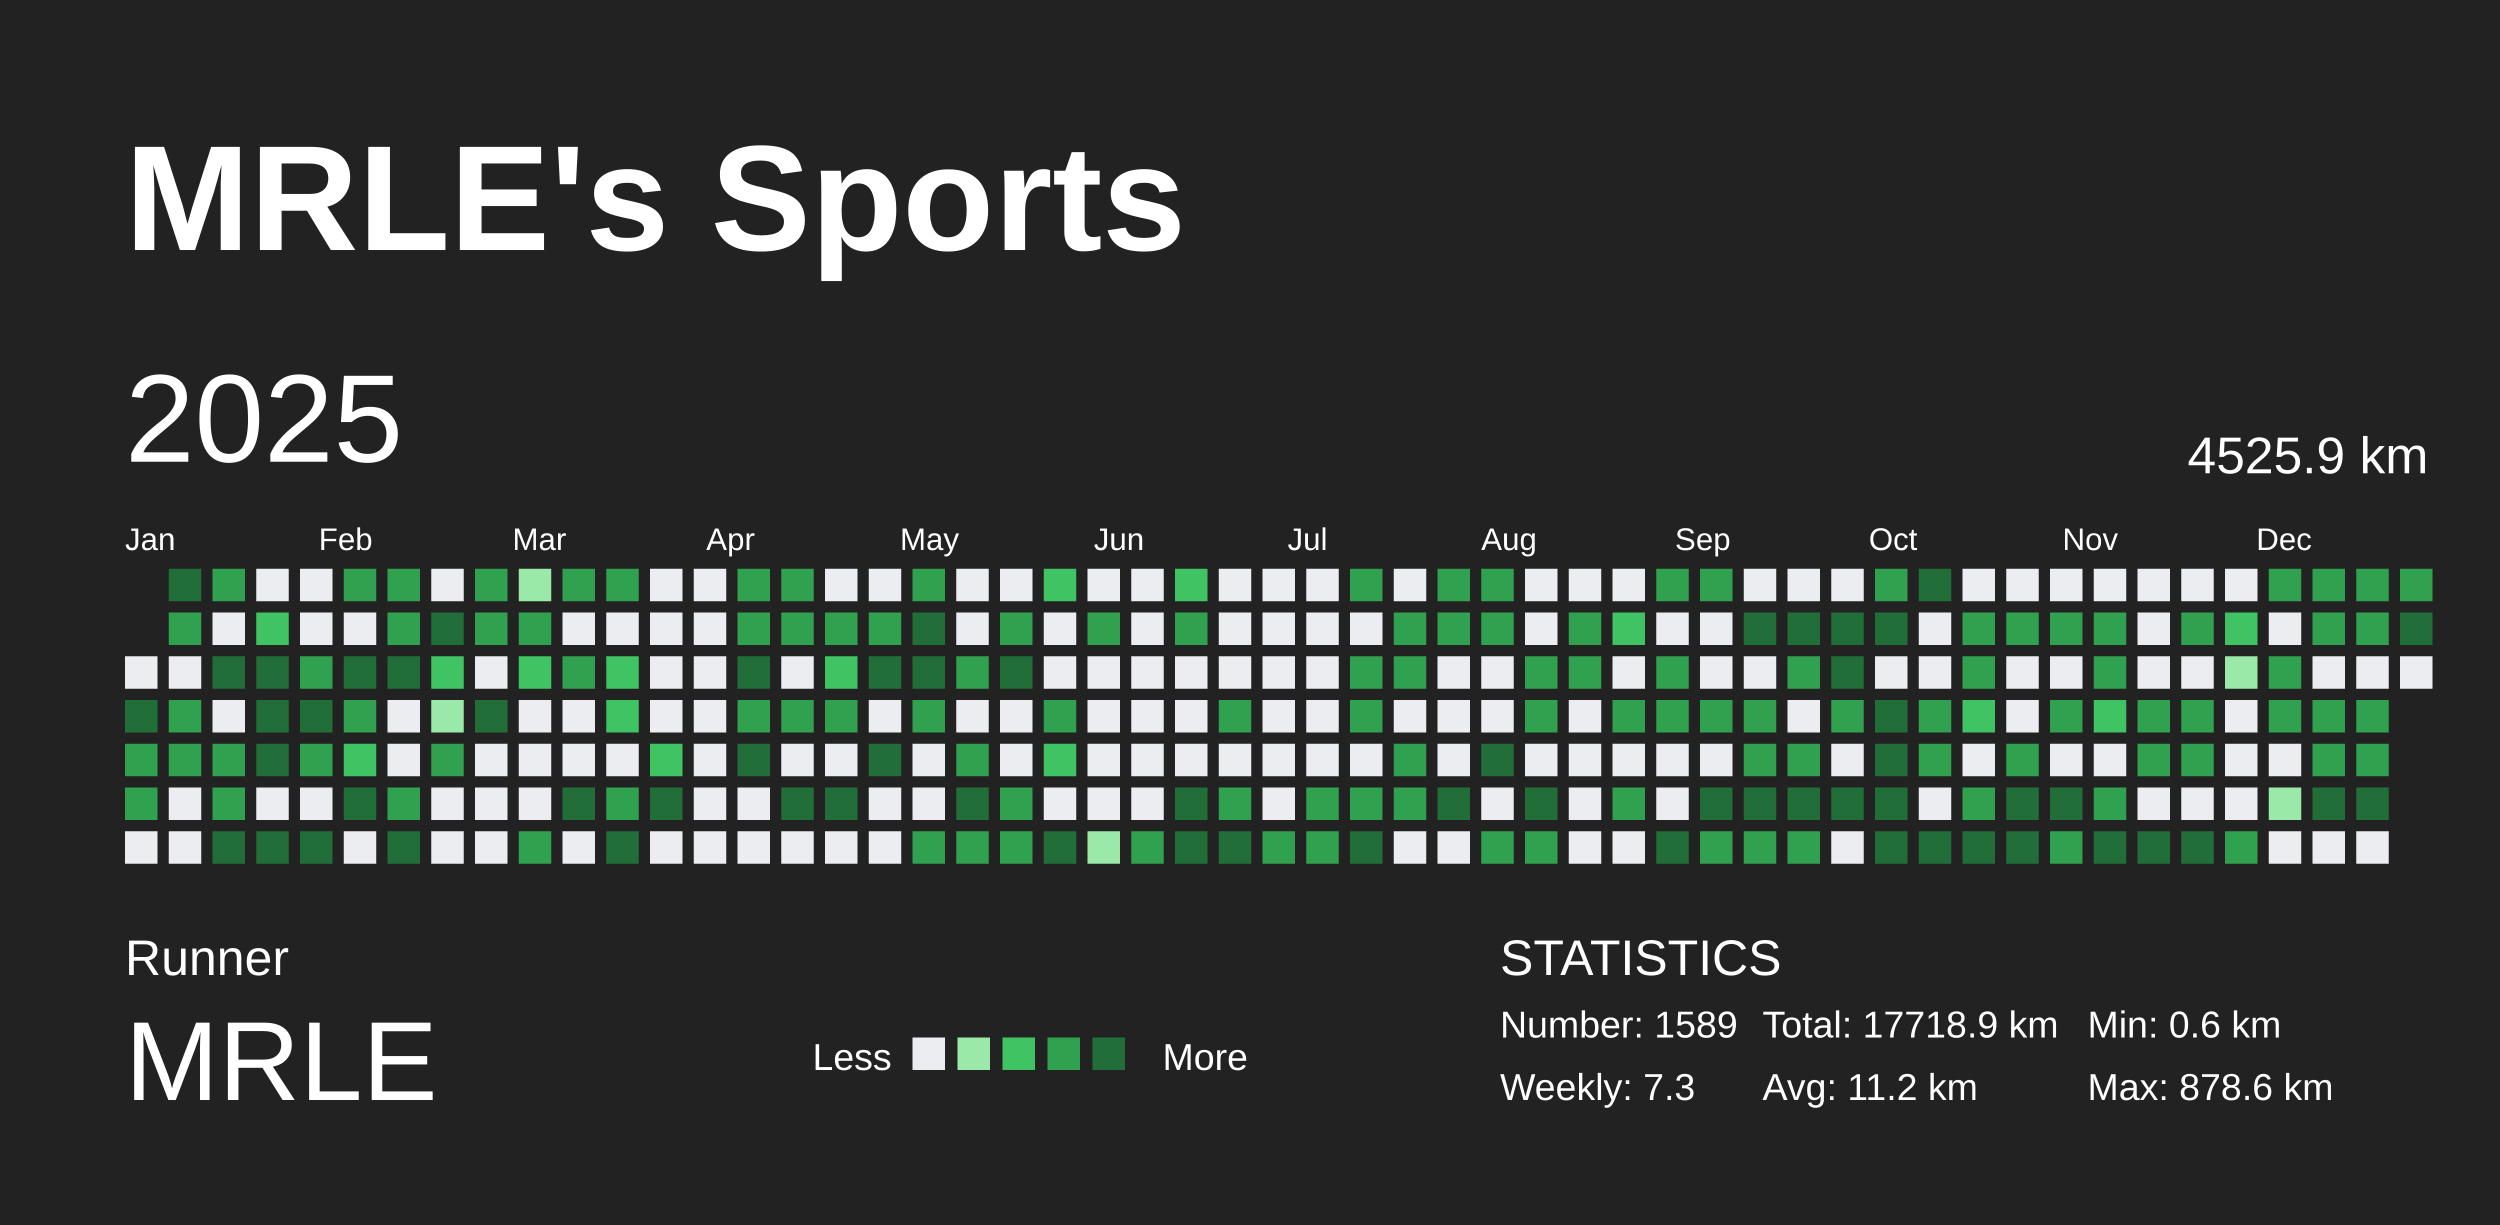
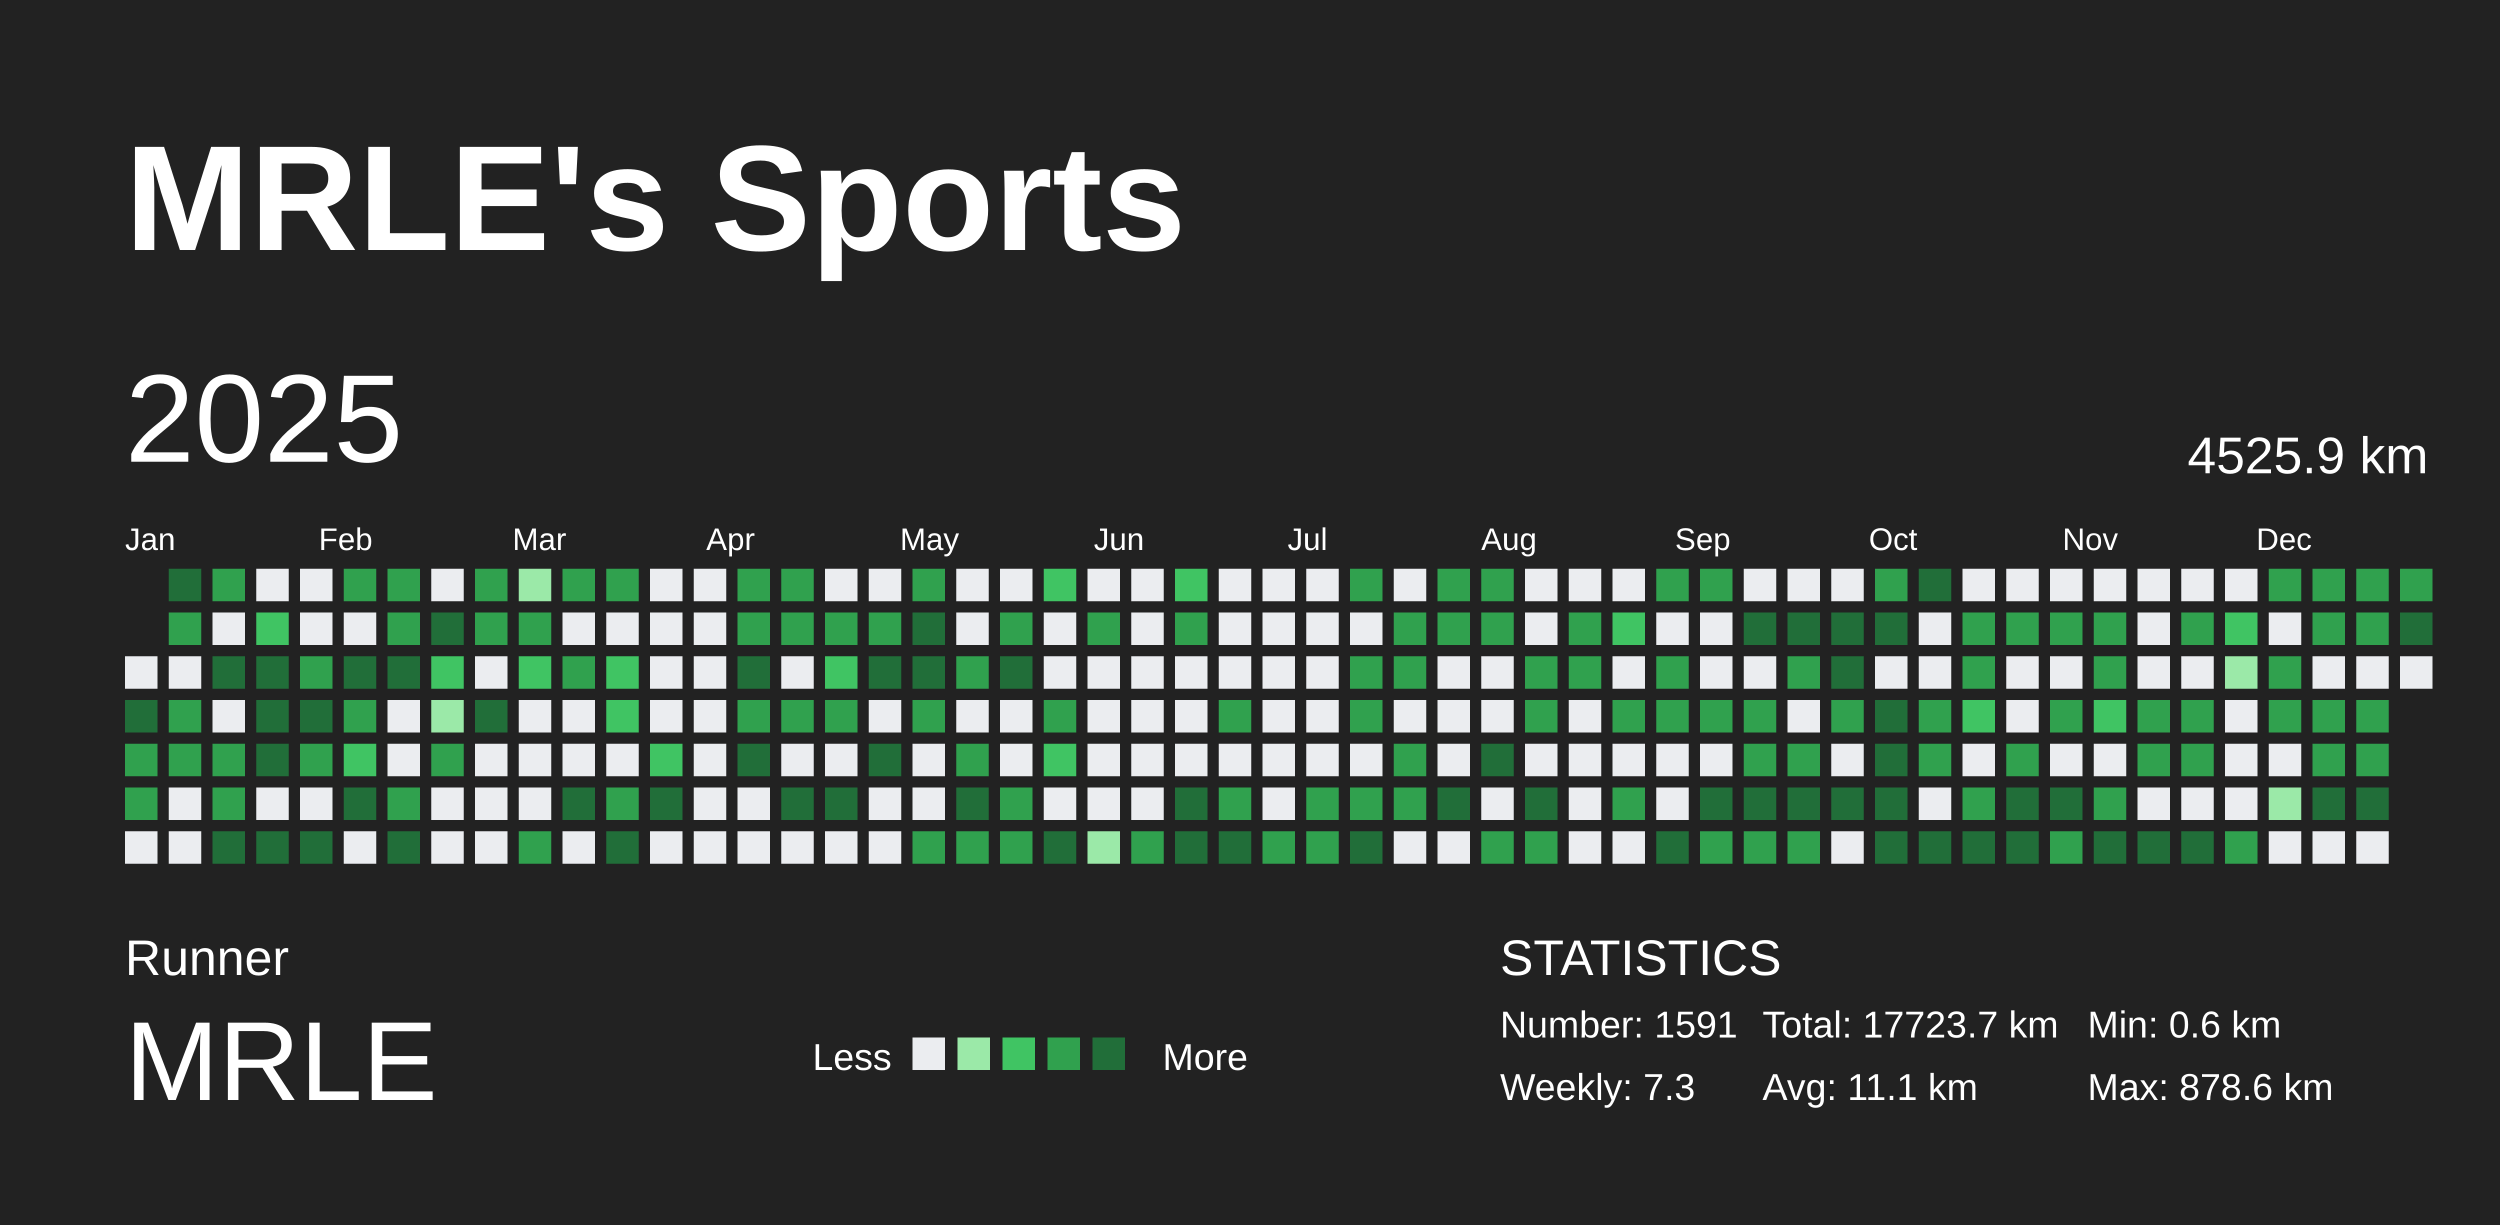
<svg xmlns="http://www.w3.org/2000/svg" baseProfile="full" height="98mm" version="1.1" viewBox="0,0,200,98" width="200mm">
  <defs />
  <rect fill="#222222" height="98" width="200" x="0" y="0" />
  <text fill="#FFFFFF" style="font-size:12px; font-family:Arial; font-weight:bold;" x="10" y="20">MRLE's Sports</text>
  <text fill="#FFFFFF" style="font-size:4px; font-family:Arial" x="10" y="78">Runner</text>
  <text fill="#FFFFFF" style="font-size:9px; font-family:Arial" x="10" y="88">MRLE</text>
  <text fill="#FFFFFF" style="font-size:3px; font-family:Arial" x="65" y="85.6">Less</text>
  <rect fill="#ebedf0" height="2.6" width="2.6" x="73" y="83" />
  <rect fill="#9be9a8" height="2.6" width="2.6" x="76.6" y="83" />
  <rect fill="#40c463" height="2.6" width="2.6" x="80.2" y="83" />
  <rect fill="#30a14e" height="2.6" width="2.6" x="83.8" y="83" />
  <rect fill="#216e39" height="2.6" width="2.6" x="87.4" y="83" />
  <text fill="#FFFFFF" style="font-size:3px; font-family:Arial" x="93" y="85.6">More</text>
  <text fill="#FFFFFF" style="font-size:4px; font-family:Arial" x="120" y="78">STATISTICS</text>
-   <text fill="#FFFFFF" style="font-size:3px; font-family:Arial" x="120" y="83">Number: 1589</text>
+   <text fill="#FFFFFF" style="font-size:3px; font-family:Arial" x="120" y="83">Number: 1591</text>
  <text fill="#FFFFFF" style="font-size:3px; font-family:Arial" x="120" y="88">Weekly: 7.3</text>
-   <text fill="#FFFFFF" style="font-size:3px; font-family:Arial" x="141" y="83">Total: 17718.9 km</text>
-   <text fill="#FFFFFF" style="font-size:3px; font-family:Arial" x="141" y="88">Avg: 11.2 km</text>
+   <text fill="#FFFFFF" style="font-size:3px; font-family:Arial" x="141" y="83">Total: 17723.7 km</text>
+   <text fill="#FFFFFF" style="font-size:3px; font-family:Arial" x="141" y="88">Avg: 11.1 km</text>
  <text fill="#FFFFFF" style="font-size:3px; font-family:Arial" x="167" y="83">Min: 0.6 km</text>
  <text fill="#FFFFFF" style="font-size:3px; font-family:Arial" x="167" y="88">Max: 878.6 km</text>
  <text dominant-baseline="hanging" fill="#FFFFFF" style="font-size:10.0px; font-family:Arial;" x="10" y="30">2025</text>
  <text dominant-baseline="hanging" fill="#FFFFFF" style="font-size:4.125px; font-family:Arial;" x="175" y="35">4525.9 km</text>
  <text fill="#FFFFFF" style="font-size:2.5px; font-family:Arial" x="10.0" y="44">Jan</text>
  <text fill="#FFFFFF" style="font-size:2.5px; font-family:Arial" x="25.5" y="44">Feb</text>
  <text fill="#FFFFFF" style="font-size:2.5px; font-family:Arial" x="41.0" y="44">Mar</text>
  <text fill="#FFFFFF" style="font-size:2.5px; font-family:Arial" x="56.5" y="44">Apr</text>
  <text fill="#FFFFFF" style="font-size:2.5px; font-family:Arial" x="72.0" y="44">May</text>
  <text fill="#FFFFFF" style="font-size:2.5px; font-family:Arial" x="87.5" y="44">Jun</text>
  <text fill="#FFFFFF" style="font-size:2.5px; font-family:Arial" x="103.0" y="44">Jul</text>
  <text fill="#FFFFFF" style="font-size:2.5px; font-family:Arial" x="118.5" y="44">Aug</text>
  <text fill="#FFFFFF" style="font-size:2.5px; font-family:Arial" x="134.0" y="44">Sep</text>
  <text fill="#FFFFFF" style="font-size:2.5px; font-family:Arial" x="149.5" y="44">Oct</text>
  <text fill="#FFFFFF" style="font-size:2.5px; font-family:Arial" x="165.0" y="44">Nov</text>
  <text fill="#FFFFFF" style="font-size:2.5px; font-family:Arial" x="180.5" y="44">Dec</text>
  <rect fill="#ebedf0" height="2.6" width="2.6" x="10.0" y="52.5" />
  <rect fill="#216e39" height="2.6" width="2.6" x="10.0" y="56.0" />
  <rect fill="#30a14e" height="2.6" width="2.6" x="10.0" y="59.5" />
  <rect fill="#30a14e" height="2.6" width="2.6" x="10.0" y="63.0" />
  <rect fill="#ebedf0" height="2.6" width="2.6" x="10.0" y="66.5" />
  <rect fill="#216e39" height="2.6" width="2.6" x="13.5" y="45.5" />
  <rect fill="#30a14e" height="2.6" width="2.6" x="13.5" y="49.0" />
  <rect fill="#ebedf0" height="2.6" width="2.6" x="13.5" y="52.5" />
  <rect fill="#30a14e" height="2.6" width="2.6" x="13.5" y="56.0" />
  <rect fill="#30a14e" height="2.6" width="2.6" x="13.5" y="59.5" />
  <rect fill="#ebedf0" height="2.6" width="2.6" x="13.5" y="63.0" />
  <rect fill="#ebedf0" height="2.6" width="2.6" x="13.5" y="66.5" />
  <rect fill="#30a14e" height="2.6" width="2.6" x="17.0" y="45.5" />
  <rect fill="#ebedf0" height="2.6" width="2.6" x="17.0" y="49.0" />
  <rect fill="#216e39" height="2.6" width="2.6" x="17.0" y="52.5" />
  <rect fill="#ebedf0" height="2.6" width="2.6" x="17.0" y="56.0" />
  <rect fill="#30a14e" height="2.6" width="2.6" x="17.0" y="59.5" />
  <rect fill="#30a14e" height="2.6" width="2.6" x="17.0" y="63.0" />
  <rect fill="#216e39" height="2.6" width="2.6" x="17.0" y="66.5" />
  <rect fill="#ebedf0" height="2.6" width="2.6" x="20.5" y="45.5" />
  <rect fill="#40c463" height="2.6" width="2.6" x="20.5" y="49.0" />
  <rect fill="#216e39" height="2.6" width="2.6" x="20.5" y="52.5" />
  <rect fill="#216e39" height="2.6" width="2.6" x="20.5" y="56.0" />
  <rect fill="#216e39" height="2.6" width="2.6" x="20.5" y="59.5" />
  <rect fill="#ebedf0" height="2.6" width="2.6" x="20.5" y="63.0" />
  <rect fill="#216e39" height="2.6" width="2.6" x="20.5" y="66.5" />
  <rect fill="#ebedf0" height="2.6" width="2.6" x="24.0" y="45.5" />
  <rect fill="#ebedf0" height="2.6" width="2.6" x="24.0" y="49.0" />
  <rect fill="#30a14e" height="2.6" width="2.6" x="24.0" y="52.5" />
  <rect fill="#216e39" height="2.6" width="2.6" x="24.0" y="56.0" />
  <rect fill="#30a14e" height="2.6" width="2.6" x="24.0" y="59.5" />
  <rect fill="#ebedf0" height="2.6" width="2.6" x="24.0" y="63.0" />
  <rect fill="#216e39" height="2.6" width="2.6" x="24.0" y="66.5" />
  <rect fill="#30a14e" height="2.6" width="2.6" x="27.5" y="45.5" />
  <rect fill="#ebedf0" height="2.6" width="2.6" x="27.5" y="49.0" />
  <rect fill="#216e39" height="2.6" width="2.6" x="27.5" y="52.5" />
  <rect fill="#30a14e" height="2.6" width="2.6" x="27.5" y="56.0" />
  <rect fill="#40c463" height="2.6" width="2.6" x="27.5" y="59.5" />
  <rect fill="#216e39" height="2.6" width="2.6" x="27.5" y="63.0" />
  <rect fill="#ebedf0" height="2.6" width="2.6" x="27.5" y="66.5" />
  <rect fill="#30a14e" height="2.6" width="2.6" x="31.0" y="45.5" />
  <rect fill="#30a14e" height="2.6" width="2.6" x="31.0" y="49.0" />
  <rect fill="#216e39" height="2.6" width="2.6" x="31.0" y="52.5" />
  <rect fill="#ebedf0" height="2.6" width="2.6" x="31.0" y="56.0" />
  <rect fill="#ebedf0" height="2.6" width="2.6" x="31.0" y="59.5" />
  <rect fill="#30a14e" height="2.6" width="2.6" x="31.0" y="63.0" />
  <rect fill="#216e39" height="2.6" width="2.6" x="31.0" y="66.5" />
  <rect fill="#ebedf0" height="2.6" width="2.6" x="34.5" y="45.5" />
  <rect fill="#216e39" height="2.6" width="2.6" x="34.5" y="49.0" />
  <rect fill="#40c463" height="2.6" width="2.6" x="34.5" y="52.5" />
  <rect fill="#9be9a8" height="2.6" width="2.6" x="34.5" y="56.0" />
  <rect fill="#30a14e" height="2.6" width="2.6" x="34.5" y="59.5" />
  <rect fill="#ebedf0" height="2.6" width="2.6" x="34.5" y="63.0" />
  <rect fill="#ebedf0" height="2.6" width="2.6" x="34.5" y="66.5" />
  <rect fill="#30a14e" height="2.6" width="2.6" x="38.0" y="45.5" />
  <rect fill="#30a14e" height="2.6" width="2.6" x="38.0" y="49.0" />
  <rect fill="#ebedf0" height="2.6" width="2.6" x="38.0" y="52.5" />
  <rect fill="#216e39" height="2.6" width="2.6" x="38.0" y="56.0" />
  <rect fill="#ebedf0" height="2.6" width="2.6" x="38.0" y="59.5" />
  <rect fill="#ebedf0" height="2.6" width="2.6" x="38.0" y="63.0" />
  <rect fill="#ebedf0" height="2.6" width="2.6" x="38.0" y="66.5" />
  <rect fill="#9be9a8" height="2.6" width="2.6" x="41.5" y="45.5" />
  <rect fill="#30a14e" height="2.6" width="2.6" x="41.5" y="49.0" />
  <rect fill="#40c463" height="2.6" width="2.6" x="41.5" y="52.5" />
  <rect fill="#ebedf0" height="2.6" width="2.6" x="41.5" y="56.0" />
  <rect fill="#ebedf0" height="2.6" width="2.6" x="41.5" y="59.5" />
  <rect fill="#ebedf0" height="2.6" width="2.6" x="41.5" y="63.0" />
  <rect fill="#30a14e" height="2.6" width="2.6" x="41.5" y="66.5" />
  <rect fill="#30a14e" height="2.6" width="2.6" x="45.0" y="45.5" />
  <rect fill="#ebedf0" height="2.6" width="2.6" x="45.0" y="49.0" />
  <rect fill="#30a14e" height="2.6" width="2.6" x="45.0" y="52.5" />
  <rect fill="#ebedf0" height="2.6" width="2.6" x="45.0" y="56.0" />
  <rect fill="#ebedf0" height="2.6" width="2.6" x="45.0" y="59.5" />
  <rect fill="#216e39" height="2.6" width="2.6" x="45.0" y="63.0" />
  <rect fill="#ebedf0" height="2.6" width="2.6" x="45.0" y="66.5" />
  <rect fill="#30a14e" height="2.6" width="2.6" x="48.5" y="45.5" />
  <rect fill="#ebedf0" height="2.6" width="2.6" x="48.5" y="49.0" />
  <rect fill="#40c463" height="2.6" width="2.6" x="48.5" y="52.5" />
  <rect fill="#40c463" height="2.6" width="2.6" x="48.5" y="56.0" />
  <rect fill="#ebedf0" height="2.6" width="2.6" x="48.5" y="59.5" />
  <rect fill="#30a14e" height="2.6" width="2.6" x="48.5" y="63.0" />
  <rect fill="#216e39" height="2.6" width="2.6" x="48.5" y="66.5" />
  <rect fill="#ebedf0" height="2.6" width="2.6" x="52.0" y="45.5" />
  <rect fill="#ebedf0" height="2.6" width="2.6" x="52.0" y="49.0" />
  <rect fill="#ebedf0" height="2.6" width="2.6" x="52.0" y="52.5" />
  <rect fill="#ebedf0" height="2.6" width="2.6" x="52.0" y="56.0" />
  <rect fill="#40c463" height="2.6" width="2.6" x="52.0" y="59.5" />
  <rect fill="#216e39" height="2.6" width="2.6" x="52.0" y="63.0" />
  <rect fill="#ebedf0" height="2.6" width="2.6" x="52.0" y="66.5" />
  <rect fill="#ebedf0" height="2.6" width="2.6" x="55.5" y="45.5" />
  <rect fill="#ebedf0" height="2.6" width="2.6" x="55.5" y="49.0" />
  <rect fill="#ebedf0" height="2.6" width="2.6" x="55.5" y="52.5" />
  <rect fill="#ebedf0" height="2.6" width="2.6" x="55.5" y="56.0" />
  <rect fill="#ebedf0" height="2.6" width="2.6" x="55.5" y="59.5" />
  <rect fill="#ebedf0" height="2.6" width="2.6" x="55.5" y="63.0" />
  <rect fill="#ebedf0" height="2.6" width="2.6" x="55.5" y="66.5" />
  <rect fill="#30a14e" height="2.6" width="2.6" x="59.0" y="45.5" />
  <rect fill="#30a14e" height="2.6" width="2.6" x="59.0" y="49.0" />
  <rect fill="#216e39" height="2.6" width="2.6" x="59.0" y="52.5" />
  <rect fill="#30a14e" height="2.6" width="2.6" x="59.0" y="56.0" />
  <rect fill="#216e39" height="2.6" width="2.6" x="59.0" y="59.5" />
  <rect fill="#ebedf0" height="2.6" width="2.6" x="59.0" y="63.0" />
  <rect fill="#ebedf0" height="2.6" width="2.6" x="59.0" y="66.5" />
  <rect fill="#30a14e" height="2.6" width="2.6" x="62.5" y="45.5" />
  <rect fill="#30a14e" height="2.6" width="2.6" x="62.5" y="49.0" />
  <rect fill="#ebedf0" height="2.6" width="2.6" x="62.5" y="52.5" />
  <rect fill="#30a14e" height="2.6" width="2.6" x="62.5" y="56.0" />
  <rect fill="#ebedf0" height="2.6" width="2.6" x="62.5" y="59.5" />
  <rect fill="#216e39" height="2.6" width="2.6" x="62.5" y="63.0" />
  <rect fill="#ebedf0" height="2.6" width="2.6" x="62.5" y="66.5" />
  <rect fill="#ebedf0" height="2.6" width="2.6" x="66.0" y="45.5" />
  <rect fill="#30a14e" height="2.6" width="2.6" x="66.0" y="49.0" />
  <rect fill="#40c463" height="2.6" width="2.6" x="66.0" y="52.5" />
  <rect fill="#30a14e" height="2.6" width="2.6" x="66.0" y="56.0" />
  <rect fill="#ebedf0" height="2.6" width="2.6" x="66.0" y="59.5" />
  <rect fill="#216e39" height="2.6" width="2.6" x="66.0" y="63.0" />
  <rect fill="#ebedf0" height="2.6" width="2.6" x="66.0" y="66.5" />
  <rect fill="#ebedf0" height="2.6" width="2.6" x="69.5" y="45.5" />
  <rect fill="#30a14e" height="2.6" width="2.6" x="69.5" y="49.0" />
  <rect fill="#216e39" height="2.6" width="2.6" x="69.5" y="52.5" />
  <rect fill="#ebedf0" height="2.6" width="2.6" x="69.5" y="56.0" />
  <rect fill="#216e39" height="2.6" width="2.6" x="69.5" y="59.5" />
  <rect fill="#ebedf0" height="2.6" width="2.6" x="69.5" y="63.0" />
  <rect fill="#ebedf0" height="2.6" width="2.6" x="69.5" y="66.5" />
  <rect fill="#30a14e" height="2.6" width="2.6" x="73.0" y="45.5" />
  <rect fill="#216e39" height="2.6" width="2.6" x="73.0" y="49.0" />
  <rect fill="#216e39" height="2.6" width="2.6" x="73.0" y="52.5" />
  <rect fill="#30a14e" height="2.6" width="2.6" x="73.0" y="56.0" />
  <rect fill="#ebedf0" height="2.6" width="2.6" x="73.0" y="59.5" />
  <rect fill="#ebedf0" height="2.6" width="2.6" x="73.0" y="63.0" />
  <rect fill="#30a14e" height="2.6" width="2.6" x="73.0" y="66.5" />
  <rect fill="#ebedf0" height="2.6" width="2.6" x="76.5" y="45.5" />
  <rect fill="#ebedf0" height="2.6" width="2.6" x="76.5" y="49.0" />
  <rect fill="#30a14e" height="2.6" width="2.6" x="76.5" y="52.5" />
  <rect fill="#ebedf0" height="2.6" width="2.6" x="76.5" y="56.0" />
  <rect fill="#30a14e" height="2.6" width="2.6" x="76.5" y="59.5" />
  <rect fill="#216e39" height="2.6" width="2.6" x="76.5" y="63.0" />
  <rect fill="#30a14e" height="2.6" width="2.6" x="76.5" y="66.5" />
  <rect fill="#ebedf0" height="2.6" width="2.6" x="80.0" y="45.5" />
  <rect fill="#30a14e" height="2.6" width="2.6" x="80.0" y="49.0" />
  <rect fill="#216e39" height="2.6" width="2.6" x="80.0" y="52.5" />
  <rect fill="#ebedf0" height="2.6" width="2.6" x="80.0" y="56.0" />
  <rect fill="#ebedf0" height="2.6" width="2.6" x="80.0" y="59.5" />
  <rect fill="#30a14e" height="2.6" width="2.6" x="80.0" y="63.0" />
  <rect fill="#30a14e" height="2.6" width="2.6" x="80.0" y="66.5" />
  <rect fill="#40c463" height="2.6" width="2.6" x="83.5" y="45.5" />
  <rect fill="#ebedf0" height="2.6" width="2.6" x="83.5" y="49.0" />
  <rect fill="#ebedf0" height="2.6" width="2.6" x="83.5" y="52.5" />
  <rect fill="#30a14e" height="2.6" width="2.6" x="83.5" y="56.0" />
  <rect fill="#40c463" height="2.6" width="2.6" x="83.5" y="59.5" />
  <rect fill="#ebedf0" height="2.6" width="2.6" x="83.5" y="63.0" />
  <rect fill="#216e39" height="2.6" width="2.6" x="83.5" y="66.5" />
  <rect fill="#ebedf0" height="2.6" width="2.6" x="87.0" y="45.5" />
  <rect fill="#30a14e" height="2.6" width="2.6" x="87.0" y="49.0" />
  <rect fill="#ebedf0" height="2.6" width="2.6" x="87.0" y="52.5" />
  <rect fill="#ebedf0" height="2.6" width="2.6" x="87.0" y="56.0" />
  <rect fill="#ebedf0" height="2.6" width="2.6" x="87.0" y="59.5" />
  <rect fill="#ebedf0" height="2.6" width="2.6" x="87.0" y="63.0" />
  <rect fill="#9be9a8" height="2.6" width="2.6" x="87.0" y="66.5" />
  <rect fill="#ebedf0" height="2.6" width="2.6" x="90.5" y="45.5" />
  <rect fill="#ebedf0" height="2.6" width="2.6" x="90.5" y="49.0" />
  <rect fill="#ebedf0" height="2.6" width="2.6" x="90.5" y="52.5" />
  <rect fill="#ebedf0" height="2.6" width="2.6" x="90.5" y="56.0" />
  <rect fill="#ebedf0" height="2.6" width="2.6" x="90.5" y="59.5" />
  <rect fill="#ebedf0" height="2.6" width="2.6" x="90.5" y="63.0" />
  <rect fill="#30a14e" height="2.6" width="2.6" x="90.5" y="66.5" />
  <rect fill="#40c463" height="2.6" width="2.6" x="94.0" y="45.5" />
  <rect fill="#30a14e" height="2.6" width="2.6" x="94.0" y="49.0" />
  <rect fill="#ebedf0" height="2.6" width="2.6" x="94.0" y="52.5" />
  <rect fill="#ebedf0" height="2.6" width="2.6" x="94.0" y="56.0" />
  <rect fill="#ebedf0" height="2.6" width="2.6" x="94.0" y="59.5" />
  <rect fill="#216e39" height="2.6" width="2.6" x="94.0" y="63.0" />
  <rect fill="#216e39" height="2.6" width="2.6" x="94.0" y="66.5" />
  <rect fill="#ebedf0" height="2.6" width="2.6" x="97.5" y="45.5" />
  <rect fill="#ebedf0" height="2.6" width="2.6" x="97.5" y="49.0" />
  <rect fill="#ebedf0" height="2.6" width="2.6" x="97.5" y="52.5" />
  <rect fill="#30a14e" height="2.6" width="2.6" x="97.5" y="56.0" />
  <rect fill="#ebedf0" height="2.6" width="2.6" x="97.5" y="59.5" />
  <rect fill="#30a14e" height="2.6" width="2.6" x="97.5" y="63.0" />
  <rect fill="#216e39" height="2.6" width="2.6" x="97.5" y="66.5" />
  <rect fill="#ebedf0" height="2.6" width="2.6" x="101.0" y="45.5" />
  <rect fill="#ebedf0" height="2.6" width="2.6" x="101.0" y="49.0" />
  <rect fill="#ebedf0" height="2.6" width="2.6" x="101.0" y="52.5" />
  <rect fill="#ebedf0" height="2.6" width="2.6" x="101.0" y="56.0" />
  <rect fill="#ebedf0" height="2.6" width="2.6" x="101.0" y="59.5" />
  <rect fill="#ebedf0" height="2.6" width="2.6" x="101.0" y="63.0" />
  <rect fill="#30a14e" height="2.6" width="2.6" x="101.0" y="66.5" />
  <rect fill="#ebedf0" height="2.6" width="2.6" x="104.5" y="45.5" />
  <rect fill="#ebedf0" height="2.6" width="2.6" x="104.5" y="49.0" />
  <rect fill="#ebedf0" height="2.6" width="2.6" x="104.5" y="52.5" />
  <rect fill="#ebedf0" height="2.6" width="2.6" x="104.5" y="56.0" />
  <rect fill="#ebedf0" height="2.6" width="2.6" x="104.5" y="59.5" />
  <rect fill="#30a14e" height="2.6" width="2.6" x="104.5" y="63.0" />
  <rect fill="#30a14e" height="2.6" width="2.6" x="104.5" y="66.5" />
  <rect fill="#30a14e" height="2.6" width="2.6" x="108.0" y="45.5" />
  <rect fill="#ebedf0" height="2.6" width="2.6" x="108.0" y="49.0" />
  <rect fill="#30a14e" height="2.6" width="2.6" x="108.0" y="52.5" />
  <rect fill="#30a14e" height="2.6" width="2.6" x="108.0" y="56.0" />
  <rect fill="#ebedf0" height="2.6" width="2.6" x="108.0" y="59.5" />
  <rect fill="#30a14e" height="2.6" width="2.6" x="108.0" y="63.0" />
  <rect fill="#216e39" height="2.6" width="2.6" x="108.0" y="66.5" />
  <rect fill="#ebedf0" height="2.6" width="2.6" x="111.5" y="45.5" />
  <rect fill="#30a14e" height="2.6" width="2.6" x="111.5" y="49.0" />
  <rect fill="#30a14e" height="2.6" width="2.6" x="111.5" y="52.5" />
  <rect fill="#ebedf0" height="2.6" width="2.6" x="111.5" y="56.0" />
  <rect fill="#30a14e" height="2.6" width="2.6" x="111.5" y="59.5" />
  <rect fill="#30a14e" height="2.6" width="2.6" x="111.5" y="63.0" />
  <rect fill="#ebedf0" height="2.6" width="2.6" x="111.5" y="66.5" />
  <rect fill="#30a14e" height="2.6" width="2.6" x="115.0" y="45.5" />
  <rect fill="#30a14e" height="2.6" width="2.6" x="115.0" y="49.0" />
  <rect fill="#ebedf0" height="2.6" width="2.6" x="115.0" y="52.5" />
  <rect fill="#ebedf0" height="2.6" width="2.6" x="115.0" y="56.0" />
  <rect fill="#ebedf0" height="2.6" width="2.6" x="115.0" y="59.5" />
  <rect fill="#216e39" height="2.6" width="2.6" x="115.0" y="63.0" />
  <rect fill="#ebedf0" height="2.6" width="2.6" x="115.0" y="66.5" />
  <rect fill="#30a14e" height="2.6" width="2.6" x="118.5" y="45.5" />
  <rect fill="#30a14e" height="2.6" width="2.6" x="118.5" y="49.0" />
  <rect fill="#ebedf0" height="2.6" width="2.6" x="118.5" y="52.5" />
  <rect fill="#ebedf0" height="2.6" width="2.6" x="118.5" y="56.0" />
  <rect fill="#216e39" height="2.6" width="2.6" x="118.5" y="59.5" />
  <rect fill="#ebedf0" height="2.6" width="2.6" x="118.5" y="63.0" />
  <rect fill="#30a14e" height="2.6" width="2.6" x="118.5" y="66.5" />
  <rect fill="#ebedf0" height="2.6" width="2.6" x="122.0" y="45.5" />
  <rect fill="#ebedf0" height="2.6" width="2.6" x="122.0" y="49.0" />
  <rect fill="#30a14e" height="2.6" width="2.6" x="122.0" y="52.5" />
  <rect fill="#30a14e" height="2.6" width="2.6" x="122.0" y="56.0" />
  <rect fill="#ebedf0" height="2.6" width="2.6" x="122.0" y="59.5" />
  <rect fill="#216e39" height="2.6" width="2.6" x="122.0" y="63.0" />
  <rect fill="#30a14e" height="2.6" width="2.6" x="122.0" y="66.5" />
  <rect fill="#ebedf0" height="2.6" width="2.6" x="125.5" y="45.5" />
  <rect fill="#30a14e" height="2.6" width="2.6" x="125.5" y="49.0" />
  <rect fill="#30a14e" height="2.6" width="2.6" x="125.5" y="52.5" />
  <rect fill="#ebedf0" height="2.6" width="2.6" x="125.5" y="56.0" />
  <rect fill="#ebedf0" height="2.6" width="2.6" x="125.5" y="59.5" />
  <rect fill="#ebedf0" height="2.6" width="2.6" x="125.5" y="63.0" />
  <rect fill="#ebedf0" height="2.6" width="2.6" x="125.5" y="66.5" />
  <rect fill="#ebedf0" height="2.6" width="2.6" x="129.0" y="45.5" />
  <rect fill="#40c463" height="2.6" width="2.6" x="129.0" y="49.0" />
  <rect fill="#ebedf0" height="2.6" width="2.6" x="129.0" y="52.5" />
  <rect fill="#30a14e" height="2.6" width="2.6" x="129.0" y="56.0" />
  <rect fill="#ebedf0" height="2.6" width="2.6" x="129.0" y="59.5" />
  <rect fill="#30a14e" height="2.6" width="2.6" x="129.0" y="63.0" />
  <rect fill="#ebedf0" height="2.6" width="2.6" x="129.0" y="66.5" />
  <rect fill="#30a14e" height="2.6" width="2.6" x="132.5" y="45.5" />
  <rect fill="#ebedf0" height="2.6" width="2.6" x="132.5" y="49.0" />
  <rect fill="#30a14e" height="2.6" width="2.6" x="132.5" y="52.5" />
  <rect fill="#30a14e" height="2.6" width="2.6" x="132.5" y="56.0" />
  <rect fill="#ebedf0" height="2.6" width="2.6" x="132.5" y="59.5" />
  <rect fill="#ebedf0" height="2.6" width="2.6" x="132.5" y="63.0" />
  <rect fill="#216e39" height="2.6" width="2.6" x="132.5" y="66.5" />
  <rect fill="#30a14e" height="2.6" width="2.6" x="136.0" y="45.5" />
  <rect fill="#ebedf0" height="2.6" width="2.6" x="136.0" y="49.0" />
  <rect fill="#ebedf0" height="2.6" width="2.6" x="136.0" y="52.5" />
  <rect fill="#30a14e" height="2.6" width="2.6" x="136.0" y="56.0" />
  <rect fill="#ebedf0" height="2.6" width="2.6" x="136.0" y="59.5" />
  <rect fill="#216e39" height="2.6" width="2.6" x="136.0" y="63.0" />
  <rect fill="#30a14e" height="2.6" width="2.6" x="136.0" y="66.5" />
  <rect fill="#ebedf0" height="2.6" width="2.6" x="139.5" y="45.5" />
  <rect fill="#216e39" height="2.6" width="2.6" x="139.5" y="49.0" />
  <rect fill="#ebedf0" height="2.6" width="2.6" x="139.5" y="52.5" />
  <rect fill="#30a14e" height="2.6" width="2.6" x="139.5" y="56.0" />
  <rect fill="#30a14e" height="2.6" width="2.6" x="139.5" y="59.5" />
  <rect fill="#216e39" height="2.6" width="2.6" x="139.5" y="63.0" />
  <rect fill="#30a14e" height="2.6" width="2.6" x="139.5" y="66.5" />
  <rect fill="#ebedf0" height="2.6" width="2.6" x="143.0" y="45.5" />
  <rect fill="#216e39" height="2.6" width="2.6" x="143.0" y="49.0" />
  <rect fill="#30a14e" height="2.6" width="2.6" x="143.0" y="52.5" />
  <rect fill="#ebedf0" height="2.6" width="2.6" x="143.0" y="56.0" />
  <rect fill="#30a14e" height="2.6" width="2.6" x="143.0" y="59.5" />
  <rect fill="#216e39" height="2.6" width="2.6" x="143.0" y="63.0" />
  <rect fill="#30a14e" height="2.6" width="2.6" x="143.0" y="66.5" />
  <rect fill="#ebedf0" height="2.6" width="2.6" x="146.5" y="45.5" />
  <rect fill="#216e39" height="2.6" width="2.6" x="146.5" y="49.0" />
  <rect fill="#216e39" height="2.6" width="2.6" x="146.5" y="52.5" />
  <rect fill="#30a14e" height="2.6" width="2.6" x="146.5" y="56.0" />
  <rect fill="#ebedf0" height="2.6" width="2.6" x="146.5" y="59.5" />
  <rect fill="#216e39" height="2.6" width="2.6" x="146.5" y="63.0" />
  <rect fill="#ebedf0" height="2.6" width="2.6" x="146.5" y="66.5" />
  <rect fill="#30a14e" height="2.6" width="2.6" x="150.0" y="45.5" />
  <rect fill="#216e39" height="2.6" width="2.6" x="150.0" y="49.0" />
  <rect fill="#ebedf0" height="2.6" width="2.6" x="150.0" y="52.5" />
  <rect fill="#216e39" height="2.6" width="2.6" x="150.0" y="56.0" />
  <rect fill="#216e39" height="2.6" width="2.6" x="150.0" y="59.5" />
  <rect fill="#216e39" height="2.6" width="2.6" x="150.0" y="63.0" />
  <rect fill="#216e39" height="2.6" width="2.6" x="150.0" y="66.5" />
  <rect fill="#216e39" height="2.6" width="2.6" x="153.5" y="45.5" />
  <rect fill="#ebedf0" height="2.6" width="2.6" x="153.5" y="49.0" />
  <rect fill="#ebedf0" height="2.6" width="2.6" x="153.5" y="52.5" />
  <rect fill="#30a14e" height="2.6" width="2.6" x="153.5" y="56.0" />
  <rect fill="#30a14e" height="2.6" width="2.6" x="153.5" y="59.5" />
  <rect fill="#ebedf0" height="2.6" width="2.6" x="153.5" y="63.0" />
  <rect fill="#216e39" height="2.6" width="2.6" x="153.5" y="66.5" />
  <rect fill="#ebedf0" height="2.6" width="2.6" x="157.0" y="45.5" />
  <rect fill="#30a14e" height="2.6" width="2.6" x="157.0" y="49.0" />
  <rect fill="#30a14e" height="2.6" width="2.6" x="157.0" y="52.5" />
  <rect fill="#40c463" height="2.6" width="2.6" x="157.0" y="56.0" />
  <rect fill="#ebedf0" height="2.6" width="2.6" x="157.0" y="59.5" />
  <rect fill="#30a14e" height="2.6" width="2.6" x="157.0" y="63.0" />
  <rect fill="#216e39" height="2.6" width="2.6" x="157.0" y="66.5" />
  <rect fill="#ebedf0" height="2.6" width="2.6" x="160.5" y="45.5" />
  <rect fill="#30a14e" height="2.6" width="2.6" x="160.5" y="49.0" />
  <rect fill="#ebedf0" height="2.6" width="2.6" x="160.5" y="52.5" />
  <rect fill="#ebedf0" height="2.6" width="2.6" x="160.5" y="56.0" />
  <rect fill="#30a14e" height="2.6" width="2.6" x="160.5" y="59.5" />
  <rect fill="#216e39" height="2.6" width="2.6" x="160.5" y="63.0" />
  <rect fill="#216e39" height="2.6" width="2.6" x="160.5" y="66.5" />
  <rect fill="#ebedf0" height="2.6" width="2.6" x="164.0" y="45.5" />
  <rect fill="#30a14e" height="2.6" width="2.6" x="164.0" y="49.0" />
  <rect fill="#ebedf0" height="2.6" width="2.6" x="164.0" y="52.5" />
  <rect fill="#30a14e" height="2.6" width="2.6" x="164.0" y="56.0" />
  <rect fill="#ebedf0" height="2.6" width="2.6" x="164.0" y="59.5" />
  <rect fill="#216e39" height="2.6" width="2.6" x="164.0" y="63.0" />
  <rect fill="#30a14e" height="2.6" width="2.6" x="164.0" y="66.5" />
  <rect fill="#ebedf0" height="2.6" width="2.6" x="167.5" y="45.5" />
  <rect fill="#30a14e" height="2.6" width="2.6" x="167.5" y="49.0" />
  <rect fill="#30a14e" height="2.6" width="2.6" x="167.5" y="52.5" />
  <rect fill="#40c463" height="2.6" width="2.6" x="167.5" y="56.0" />
  <rect fill="#ebedf0" height="2.6" width="2.6" x="167.5" y="59.5" />
  <rect fill="#30a14e" height="2.6" width="2.6" x="167.5" y="63.0" />
  <rect fill="#216e39" height="2.6" width="2.6" x="167.5" y="66.5" />
  <rect fill="#ebedf0" height="2.6" width="2.6" x="171.0" y="45.5" />
  <rect fill="#ebedf0" height="2.6" width="2.6" x="171.0" y="49.0" />
  <rect fill="#ebedf0" height="2.6" width="2.6" x="171.0" y="52.5" />
  <rect fill="#30a14e" height="2.6" width="2.6" x="171.0" y="56.0" />
  <rect fill="#30a14e" height="2.6" width="2.6" x="171.0" y="59.5" />
  <rect fill="#ebedf0" height="2.6" width="2.6" x="171.0" y="63.0" />
  <rect fill="#216e39" height="2.6" width="2.6" x="171.0" y="66.5" />
  <rect fill="#ebedf0" height="2.6" width="2.6" x="174.5" y="45.5" />
  <rect fill="#30a14e" height="2.6" width="2.6" x="174.5" y="49.0" />
  <rect fill="#ebedf0" height="2.6" width="2.6" x="174.5" y="52.5" />
  <rect fill="#30a14e" height="2.6" width="2.6" x="174.5" y="56.0" />
  <rect fill="#30a14e" height="2.6" width="2.6" x="174.5" y="59.5" />
  <rect fill="#ebedf0" height="2.6" width="2.6" x="174.5" y="63.0" />
  <rect fill="#216e39" height="2.6" width="2.6" x="174.5" y="66.5" />
  <rect fill="#ebedf0" height="2.6" width="2.6" x="178.0" y="45.5" />
  <rect fill="#40c463" height="2.6" width="2.6" x="178.0" y="49.0" />
  <rect fill="#9be9a8" height="2.6" width="2.6" x="178.0" y="52.5" />
  <rect fill="#ebedf0" height="2.6" width="2.6" x="178.0" y="56.0" />
  <rect fill="#ebedf0" height="2.6" width="2.6" x="178.0" y="59.5" />
  <rect fill="#ebedf0" height="2.6" width="2.6" x="178.0" y="63.0" />
  <rect fill="#30a14e" height="2.6" width="2.6" x="178.0" y="66.5" />
  <rect fill="#30a14e" height="2.6" width="2.6" x="181.5" y="45.5" />
  <rect fill="#ebedf0" height="2.6" width="2.6" x="181.5" y="49.0" />
  <rect fill="#30a14e" height="2.6" width="2.6" x="181.5" y="52.5" />
  <rect fill="#30a14e" height="2.6" width="2.6" x="181.5" y="56.0" />
  <rect fill="#ebedf0" height="2.6" width="2.6" x="181.5" y="59.5" />
  <rect fill="#9be9a8" height="2.6" width="2.6" x="181.5" y="63.0" />
  <rect fill="#ebedf0" height="2.6" width="2.6" x="181.5" y="66.5" />
  <rect fill="#30a14e" height="2.6" width="2.6" x="185.0" y="45.5" />
  <rect fill="#30a14e" height="2.6" width="2.6" x="185.0" y="49.0" />
  <rect fill="#ebedf0" height="2.6" width="2.6" x="185.0" y="52.5" />
  <rect fill="#30a14e" height="2.6" width="2.6" x="185.0" y="56.0" />
  <rect fill="#30a14e" height="2.6" width="2.6" x="185.0" y="59.5" />
  <rect fill="#216e39" height="2.6" width="2.6" x="185.0" y="63.0" />
  <rect fill="#ebedf0" height="2.6" width="2.6" x="185.0" y="66.5" />
  <rect fill="#30a14e" height="2.6" width="2.6" x="188.5" y="45.5" />
  <rect fill="#30a14e" height="2.6" width="2.6" x="188.5" y="49.0" />
  <rect fill="#ebedf0" height="2.6" width="2.6" x="188.5" y="52.5" />
  <rect fill="#30a14e" height="2.6" width="2.6" x="188.5" y="56.0" />
  <rect fill="#30a14e" height="2.6" width="2.6" x="188.5" y="59.5" />
  <rect fill="#216e39" height="2.6" width="2.6" x="188.5" y="63.0" />
  <rect fill="#ebedf0" height="2.6" width="2.6" x="188.5" y="66.5" />
  <rect fill="#30a14e" height="2.6" width="2.6" x="192.0" y="45.5" />
  <rect fill="#216e39" height="2.6" width="2.6" x="192.0" y="49.0" />
  <rect fill="#ebedf0" height="2.6" width="2.6" x="192.0" y="52.5" />
</svg>
